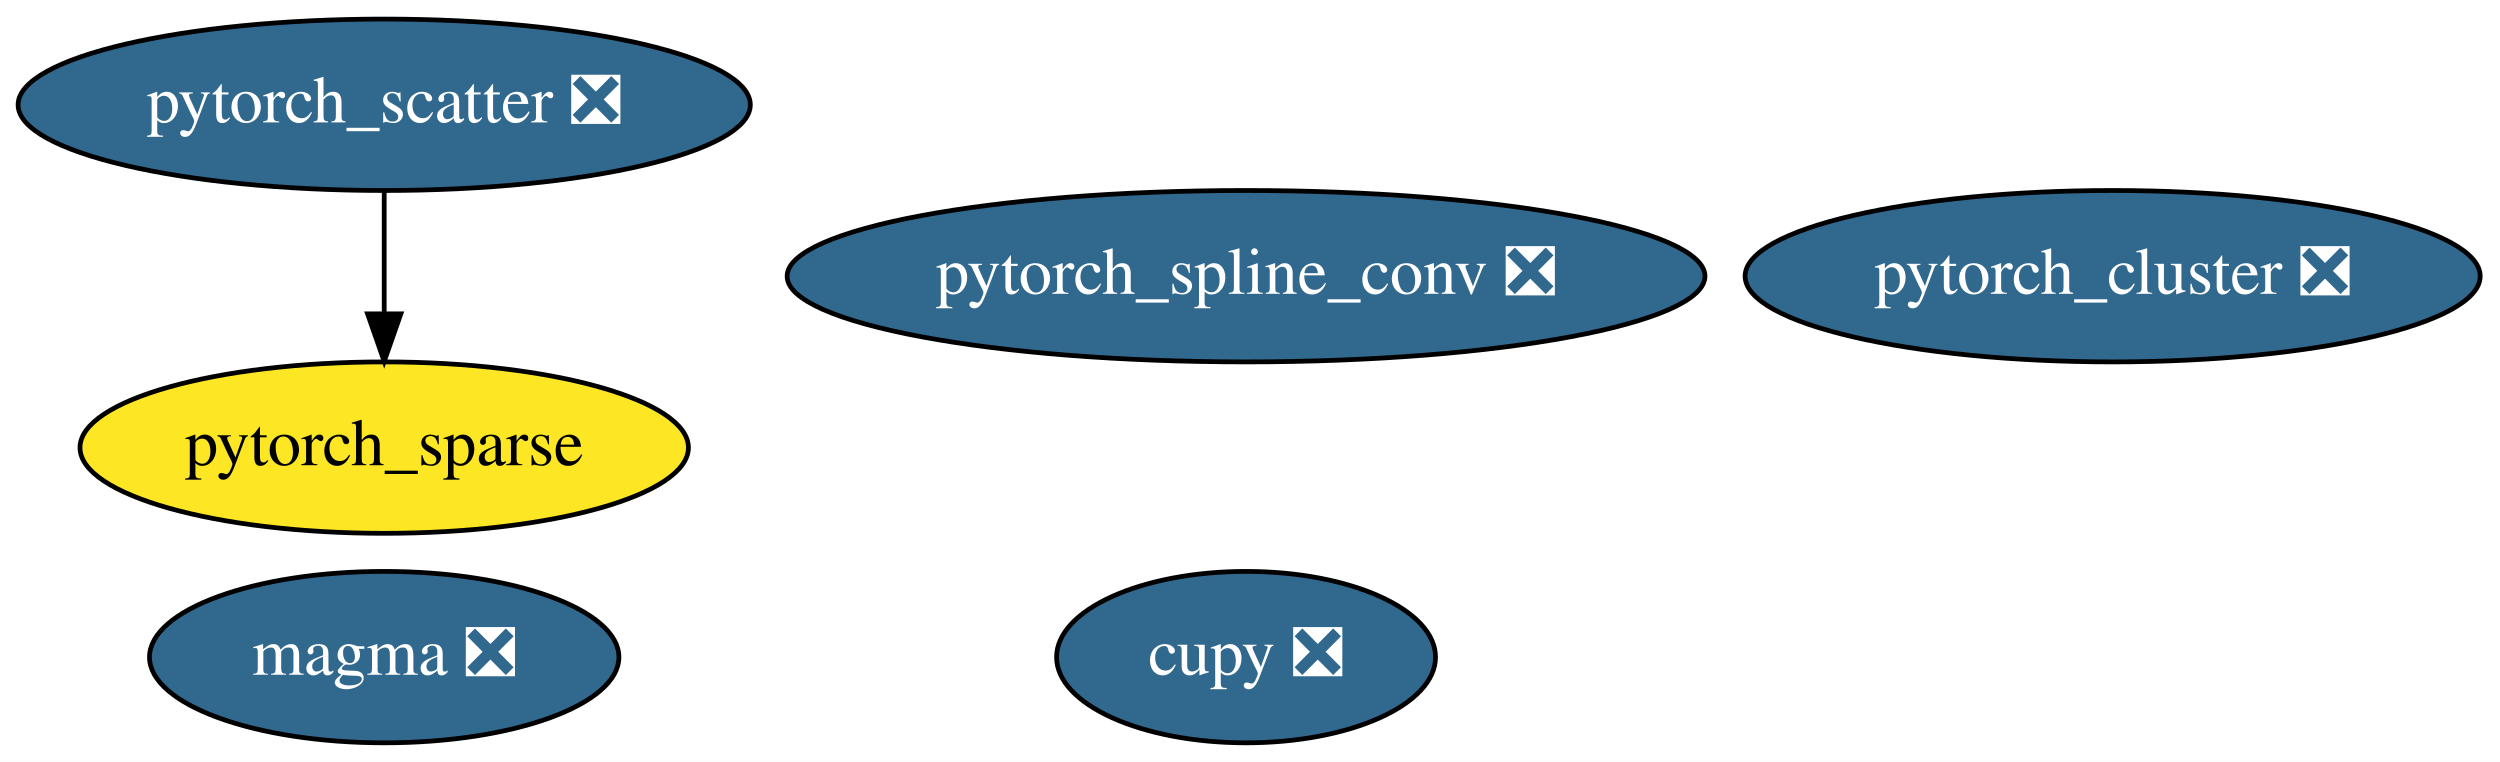
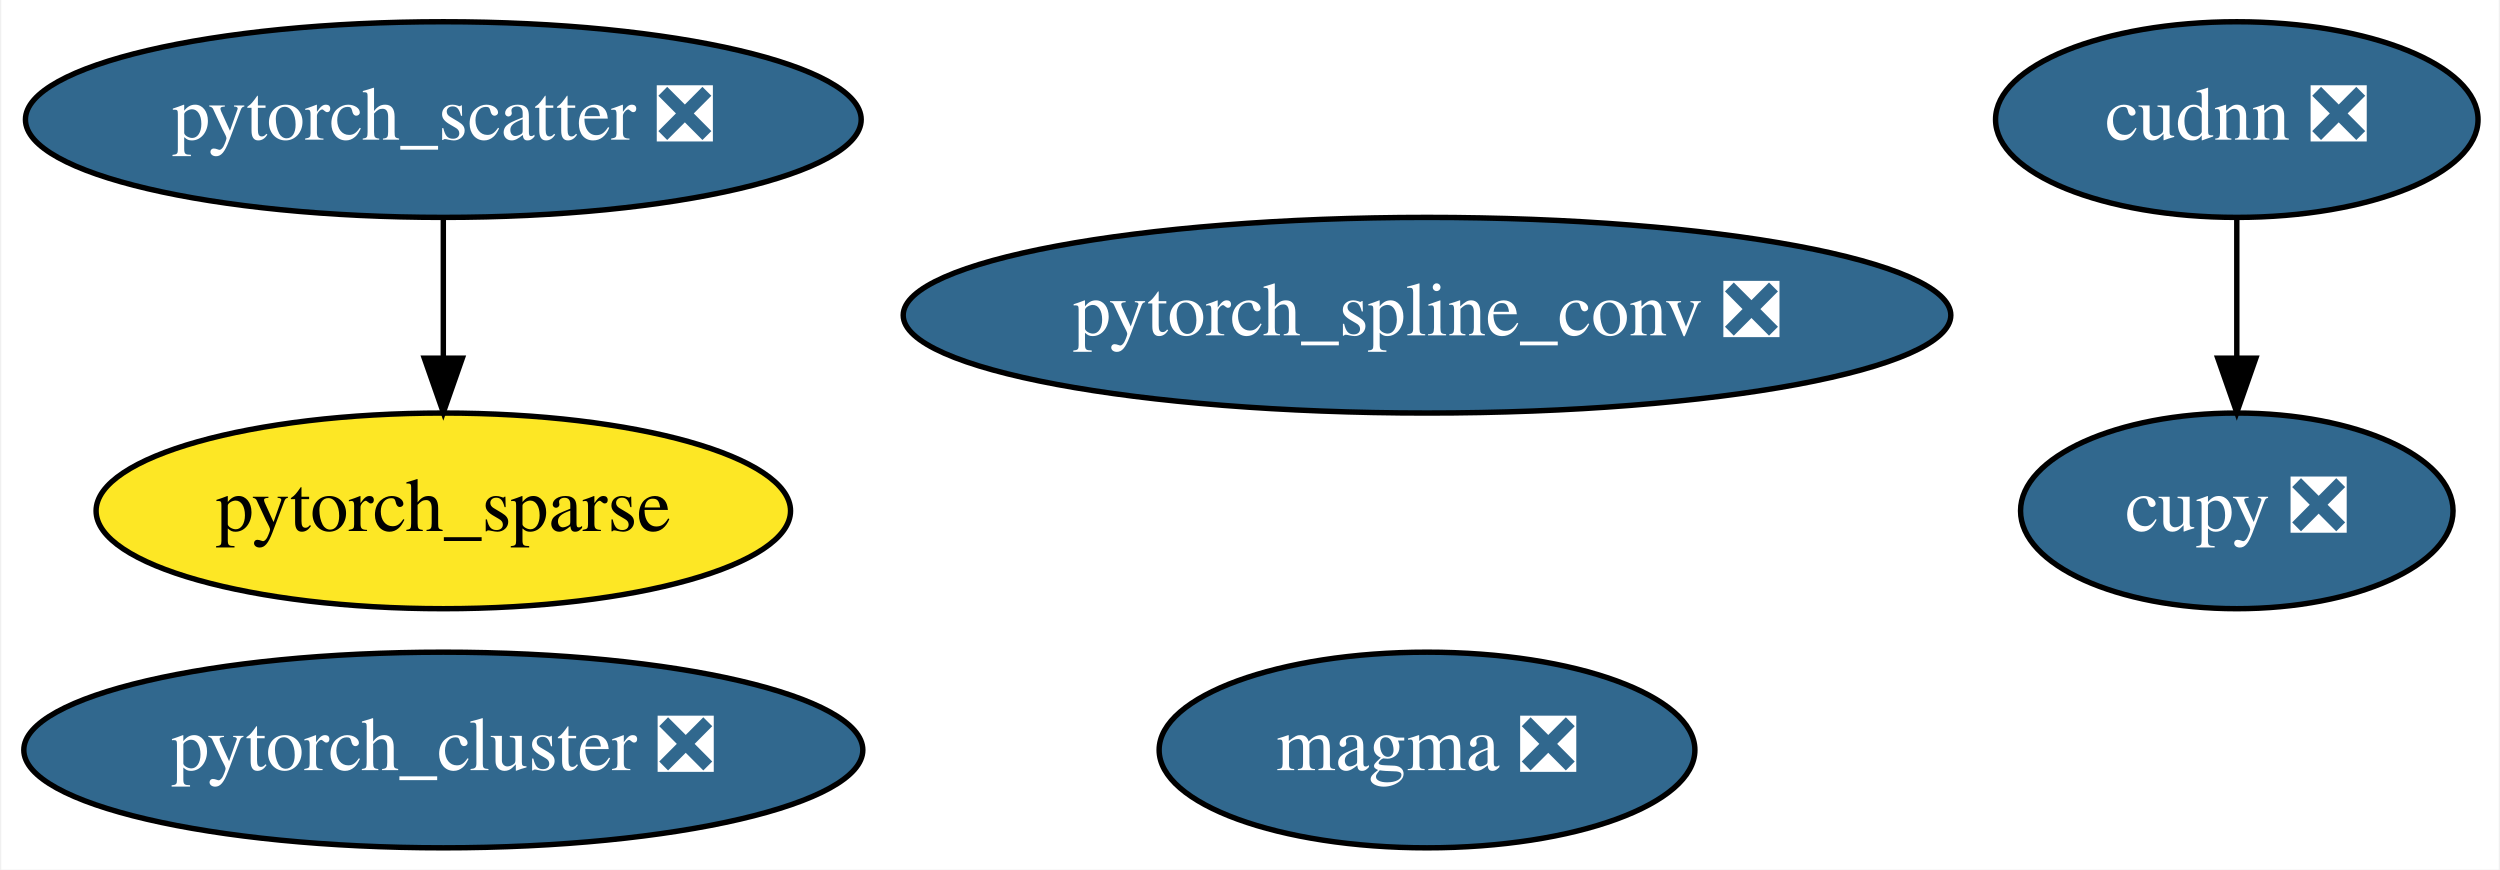
- <svg xmlns="http://www.w3.org/2000/svg" xmlns:xlink="http://www.w3.org/1999/xlink" width="525pt" height="160pt" viewBox="0.00 0.00 525.04 160.00">
+ <svg xmlns="http://www.w3.org/2000/svg" xmlns:xlink="http://www.w3.org/1999/xlink" width="460pt" height="160pt" viewBox="0.00 0.00 459.54 160.00">
  <g id="graph0" class="graph" transform="scale(1 1) rotate(0) translate(4 156)">
-     <polygon fill="white" stroke="transparent" points="-4,4 -4,-156 521.04,-156 521.04,4 -4,4" />
+     <polygon fill="white" stroke="transparent" points="-4,4 -4,-156 455.54,-156 455.54,4 -4,4" />
    <g id="node1" class="node">
      <g id="a_node1">
        <a xlink:href="https://github.com/conda-forge/cupy-feedstock/pull/75" xlink:title="cupy ❎">
-           <ellipse fill="#31688e" stroke="black" cx="257.69" cy="-18" rx="39.79" ry="18" />
-           <text text-anchor="middle" x="257.69" y="-14.3" font-family="Times,serif" font-size="14.00" fill="white">cupy ❎</text>
+           <ellipse fill="#31688e" stroke="black" cx="407.34" cy="-62" rx="39.79" ry="18" />
+           <text text-anchor="middle" x="407.34" y="-58.3" font-family="Times,serif" font-size="14.00" fill="white">cupy ❎</text>
        </a>
      </g>
    </g>
    <g id="node2" class="node">
      <g id="a_node2">
-         <a xlink:href="https://github.com/conda-forge/pytorch_cluster-feedstock/pull/10" xlink:title="pytorch_cluster ❎">
-           <ellipse fill="#31688e" stroke="black" cx="439.69" cy="-98" rx="77.19" ry="18" />
-           <text text-anchor="middle" x="439.69" y="-94.3" font-family="Times,serif" font-size="14.00" fill="white">pytorch_cluster ❎</text>
-         </a>
-       </g>
-     </g>
-     <g id="node3" class="node">
-       <g id="a_node3">
-         <a xlink:href="https://github.com/conda-forge/pytorch_scatter-feedstock/pull/11" xlink:title="pytorch_scatter ❎">
-           <ellipse fill="#31688e" stroke="black" cx="76.69" cy="-134" rx="76.89" ry="18" />
-           <text text-anchor="middle" x="76.69" y="-130.3" font-family="Times,serif" font-size="14.00" fill="white">pytorch_scatter ❎</text>
-         </a>
-       </g>
-     </g>
-     <g id="node5" class="node">
-       <g id="a_node5">
-         <a xlink:href="https://github.com/conda-forge/pytorch_sparse-feedstock" xlink:title="pytorch_sparse">
-           <ellipse fill="#fde725" stroke="black" cx="76.69" cy="-62" rx="63.89" ry="18" />
-           <text text-anchor="middle" x="76.69" y="-58.3" font-family="Times,serif" font-size="14.00">pytorch_sparse</text>
+         <a xlink:href="https://github.com/conda-forge/cudnn-feedstock/pull/1" xlink:title="cudnn ❎">
+           <ellipse fill="#31688e" stroke="black" cx="407.34" cy="-134" rx="44.39" ry="18" />
+           <text text-anchor="middle" x="407.34" y="-130.3" font-family="Times,serif" font-size="14.00" fill="white">cudnn ❎</text>
        </a>
      </g>
    </g>
    <g id="edge1" class="edge">
-       <path fill="none" stroke="black" d="M76.69,-115.7C76.69,-107.98 76.69,-98.71 76.69,-90.11" />
-       <polygon fill="black" stroke="black" points="80.19,-90.1 76.69,-80.1 73.19,-90.1 80.19,-90.1" />
+       <path fill="none" stroke="black" d="M407.34,-115.7C407.34,-107.98 407.34,-98.71 407.34,-90.11" />
+       <polygon fill="black" stroke="black" points="410.84,-90.1 407.34,-80.1 403.84,-90.1 410.84,-90.1" />
+     </g>
+     <g id="node3" class="node">
+       <g id="a_node3">
+         <a xlink:href="https://github.com/conda-forge/pytorch_cluster-feedstock/pull/10" xlink:title="pytorch_cluster ❎">
+           <ellipse fill="#31688e" stroke="black" cx="77.34" cy="-18" rx="77.19" ry="18" />
+           <text text-anchor="middle" x="77.34" y="-14.3" font-family="Times,serif" font-size="14.00" fill="white">pytorch_cluster ❎</text>
+         </a>
+       </g>
    </g>
    <g id="node4" class="node">
      <g id="a_node4">
-         <a xlink:href="https://github.com/conda-forge/pytorch_spline_conv-feedstock/pull/7" xlink:title="pytorch_spline_conv ❎">
-           <ellipse fill="#31688e" stroke="black" cx="257.69" cy="-98" rx="96.38" ry="18" />
-           <text text-anchor="middle" x="257.69" y="-94.3" font-family="Times,serif" font-size="14.00" fill="white">pytorch_spline_conv ❎</text>
+         <a xlink:href="https://github.com/conda-forge/pytorch_scatter-feedstock/pull/11" xlink:title="pytorch_scatter ❎">
+           <ellipse fill="#31688e" stroke="black" cx="77.34" cy="-134" rx="76.89" ry="18" />
+           <text text-anchor="middle" x="77.34" y="-130.3" font-family="Times,serif" font-size="14.00" fill="white">pytorch_scatter ❎</text>
        </a>
      </g>
    </g>
    <g id="node6" class="node">
      <g id="a_node6">
+         <a xlink:href="https://github.com/conda-forge/pytorch_sparse-feedstock" xlink:title="pytorch_sparse">
+           <ellipse fill="#fde725" stroke="black" cx="77.34" cy="-62" rx="63.89" ry="18" />
+           <text text-anchor="middle" x="77.34" y="-58.3" font-family="Times,serif" font-size="14.00">pytorch_sparse</text>
+         </a>
+       </g>
+     </g>
+     <g id="edge2" class="edge">
+       <path fill="none" stroke="black" d="M77.34,-115.7C77.34,-107.98 77.34,-98.71 77.34,-90.11" />
+       <polygon fill="black" stroke="black" points="80.84,-90.1 77.34,-80.1 73.84,-90.1 80.84,-90.1" />
+     </g>
+     <g id="node5" class="node">
+       <g id="a_node5">
+         <a xlink:href="https://github.com/conda-forge/pytorch_spline_conv-feedstock/pull/7" xlink:title="pytorch_spline_conv ❎">
+           <ellipse fill="#31688e" stroke="black" cx="258.34" cy="-98" rx="96.38" ry="18" />
+           <text text-anchor="middle" x="258.34" y="-94.3" font-family="Times,serif" font-size="14.00" fill="white">pytorch_spline_conv ❎</text>
+         </a>
+       </g>
+     </g>
+     <g id="node7" class="node">
+       <g id="a_node7">
        <a xlink:href="https://github.com/conda-forge/magma-feedstock/pull/2" xlink:title="magma ❎">
-           <ellipse fill="#31688e" stroke="black" cx="76.69" cy="-18" rx="49.29" ry="18" />
-           <text text-anchor="middle" x="76.69" y="-14.3" font-family="Times,serif" font-size="14.00" fill="white">magma ❎</text>
+           <ellipse fill="#31688e" stroke="black" cx="258.34" cy="-18" rx="49.29" ry="18" />
+           <text text-anchor="middle" x="258.34" y="-14.3" font-family="Times,serif" font-size="14.00" fill="white">magma ❎</text>
        </a>
      </g>
    </g>
  </g>
</svg>
